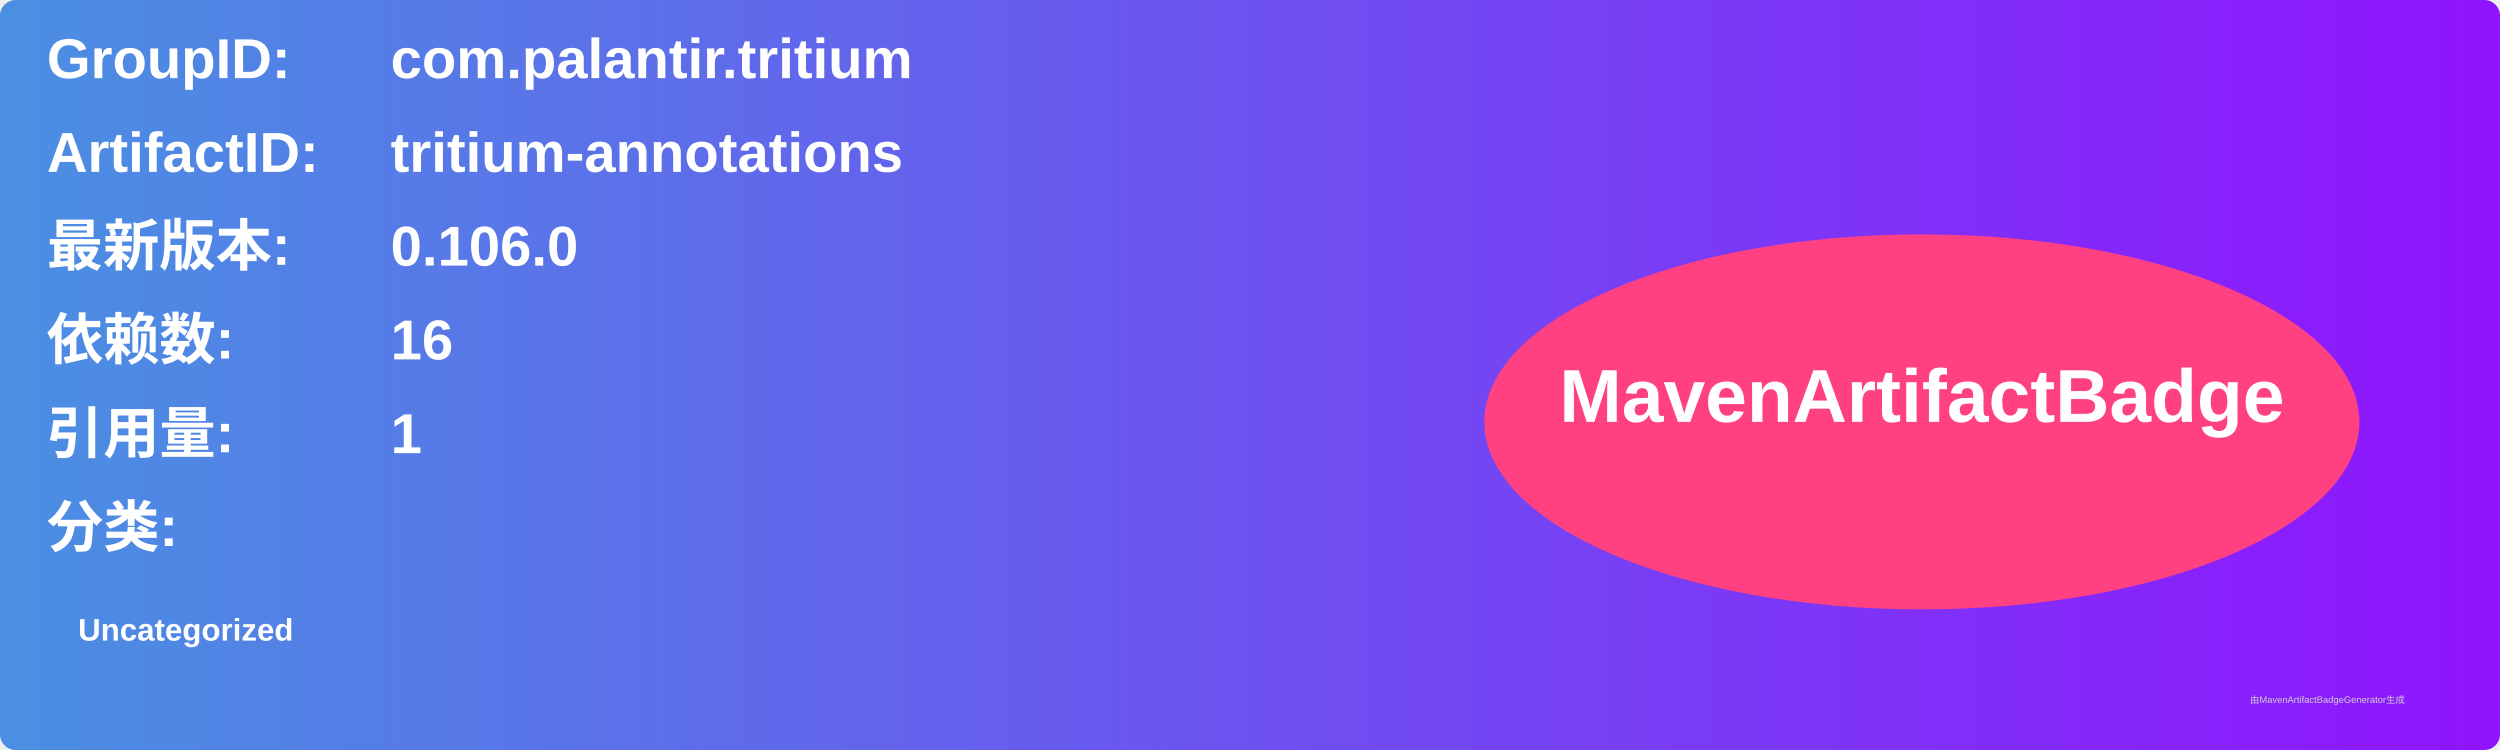
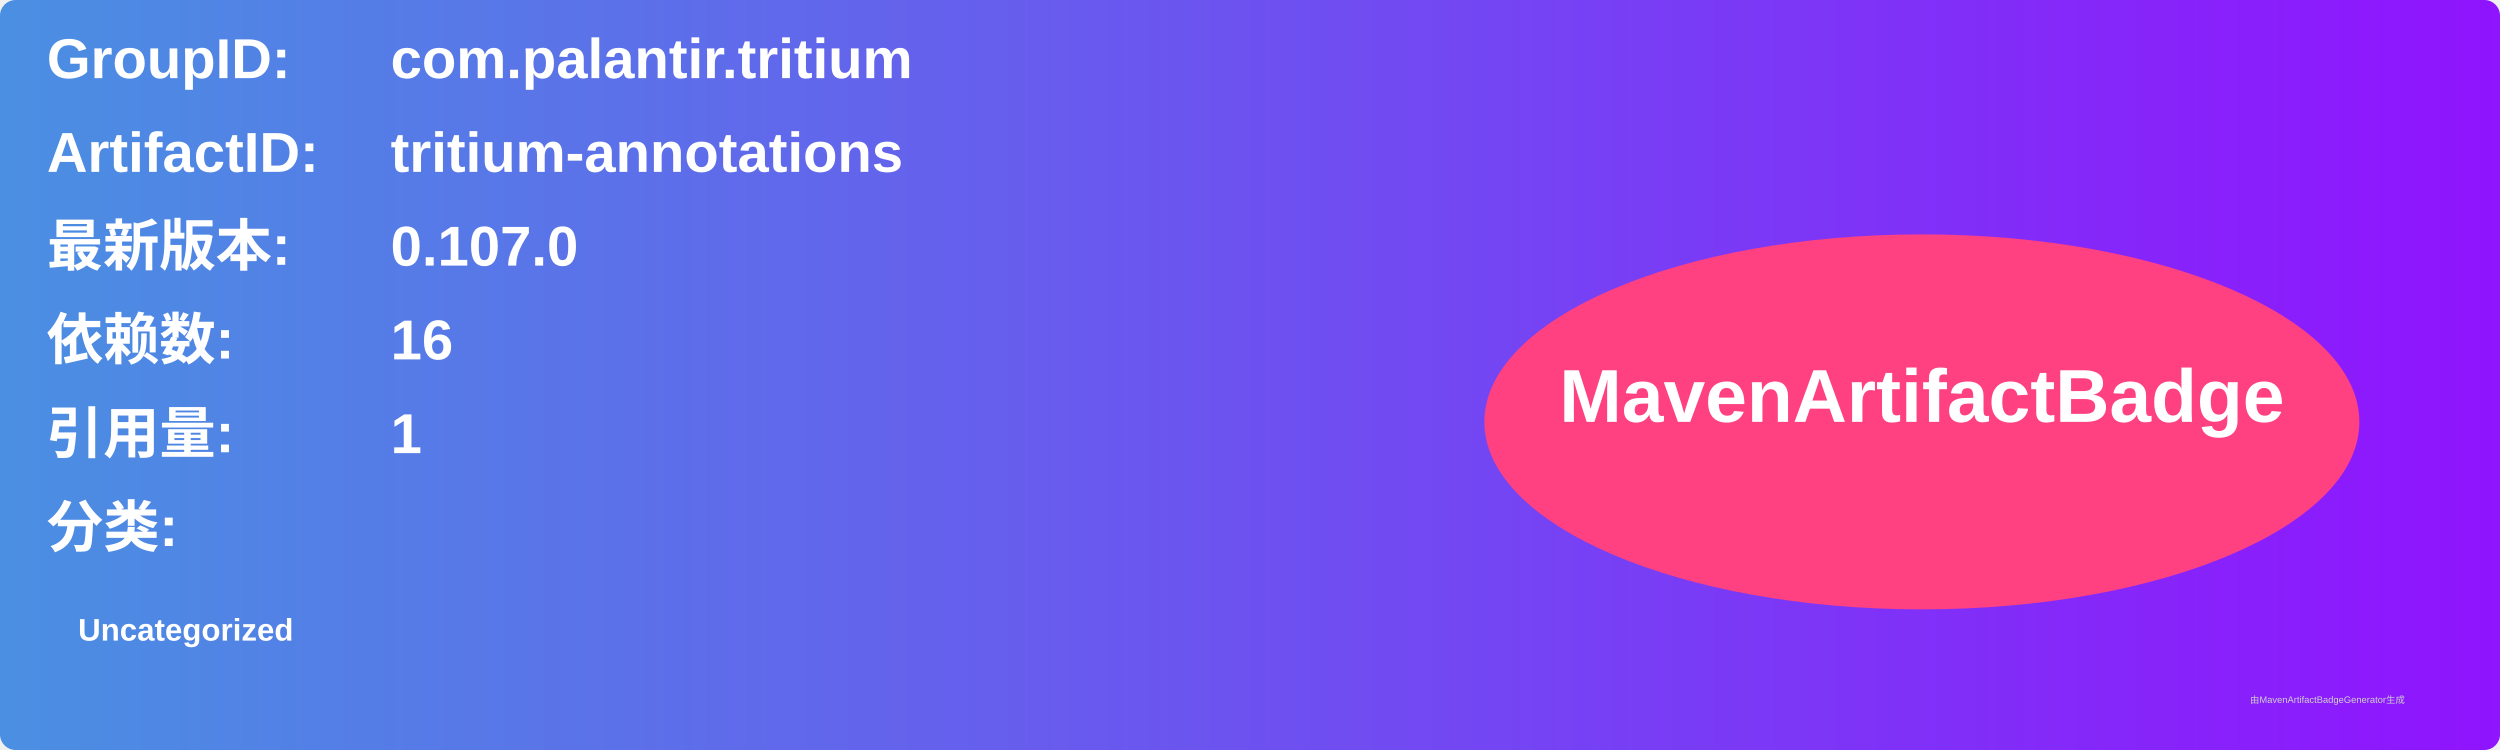
<svg xmlns="http://www.w3.org/2000/svg" width="800" height="240" viewBox="0 0 800 240">
  <linearGradient id="grad" x1="0%" y1="0%" x2="100%" y2="0%">
    <stop offset="0%" stop-color="#4a90e2" />
    <stop offset="100%" stop-color="#9013fe" />
  </linearGradient>
  <rect width="100%" height="100%" rx="5" ry="5" fill="url(#grad)" />
  <g transform="translate(15, 15)">
    <text x="0" y="10" font-family="Arial" font-size="18" fill="white" font-weight="bold" width="260">GroupID:</text>
    <text x="110" y="10" font-family="Arial" font-size="18" fill="white" font-weight="bold" width="460">com.palantir.tritium</text>
    <text x="0" y="40" font-family="Arial" font-size="18" fill="white" font-weight="bold" width="260">ArtifactID:</text>
    <text x="110" y="40" font-family="Arial" font-size="18" fill="white" font-weight="bold" width="460">tritium-annotations</text>
    <text x="0" y="70" font-family="Arial" font-size="18" fill="white" font-weight="bold">最新版本:</text>
    <text x="110" y="70" font-family="Arial" font-size="18" fill="white" font-weight="bold">
-       <tspan font-weight="bold">0.106.0</tspan>
+       <tspan font-weight="bold">0.107.0</tspan>
    </text>
    <text x="0" y="100" font-family="Arial" font-size="18" fill="white" font-weight="bold">依赖数: </text>
    <text x="110" y="100" font-family="Arial" font-size="18" fill="white">
      <tspan font-weight="bold">16</tspan>
    </text>
    <text x="0" y="130" font-family="Arial" font-size="18" fill="white" font-weight="bold">引用量: </text>
    <text x="110" y="130" font-family="Arial" font-size="18" fill="white">
      <tspan font-weight="bold">1</tspan>
    </text>
    <text x="0" y="160" font-family="Arial" font-size="18" fill="white" font-weight="bold">分类:</text>
    <text x="10" y="190" font-family="Arial" font-size="10" fill="white">
      <tspan font-weight="bold">Uncategorized</tspan>
    </text>
    <ellipse cx="600" cy="120" rx="140" ry="60" fill="#ff4081" />
    <text x="600" y="120" text-anchor="middle" font-family="Arial" font-size="24" fill="white" font-weight="bold">MavenArtifactBadge</text>
  </g>
  <text x="720" y="225" font-family="Arial" font-size="3" fill="#d0d0d0">由MavenArtifactBadgeGenerator生成</text>
</svg>
